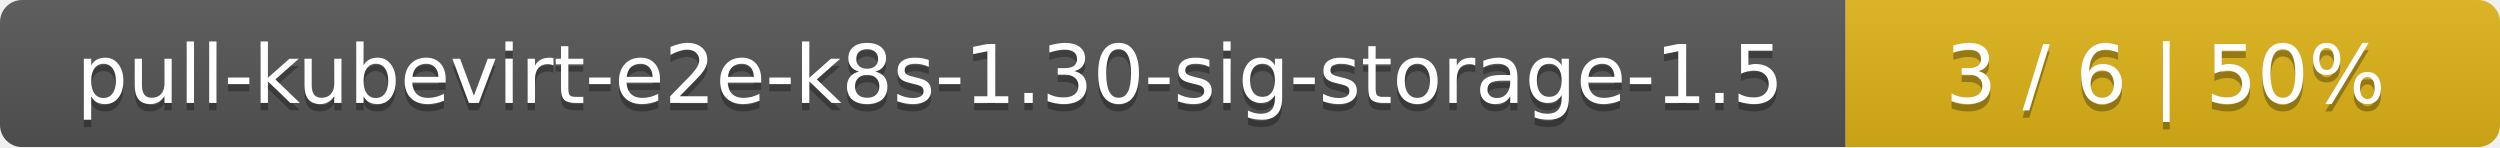
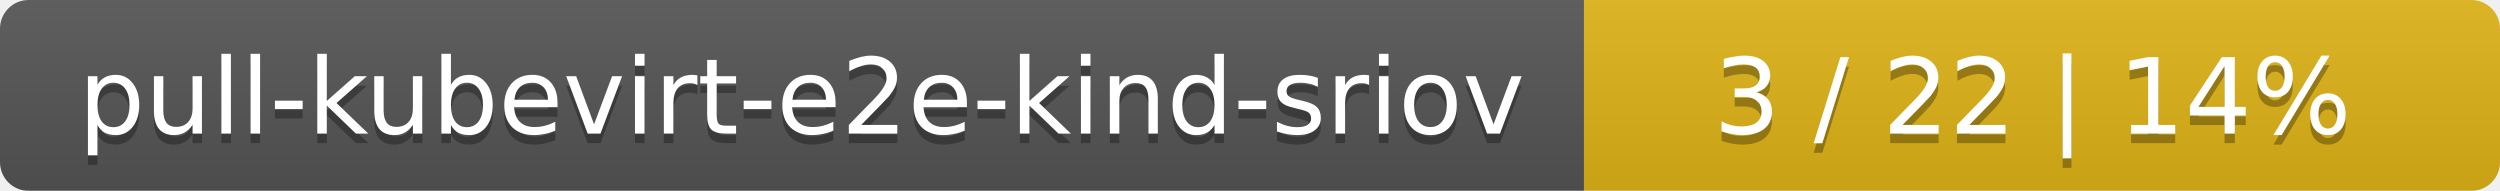
- <svg xmlns="http://www.w3.org/2000/svg" width="340" height="20">
+ <svg xmlns="http://www.w3.org/2000/svg" width="262" height="20">
  <linearGradient id="smooth" x2="0" y2="100%">
    <stop offset="0" stop-color="#bbb" stop-opacity=".1" />
    <stop offset="1" stop-opacity=".1" />
  </linearGradient>
  <mask id="round">
-     <rect width="340" height="20" rx="3" fill="#fff" />
+     <rect width="262" height="20" rx="3" fill="#fff" />
  </mask>
  <g mask="url(#round)">
-     <rect width="251" height="20" fill="#555" />
-     <rect x="251" width="89" height="20" fill="#dfb317" />
-     <rect width="340" height="20" fill="url(#smooth)" />
+     <rect width="166" height="20" fill="#555" />
+     <rect x="166" width="96" height="20" fill="#dfb317" />
+     <rect width="262" height="20" fill="url(#smooth)" />
  </g>
  <g fill="#fff" text-anchor="middle" font-family="DejaVu Sans,Verdana,Geneva,sans-serif" font-size="11">
-     <text x="126.5" y="15" fill="#010101" fill-opacity=".3">pull-kubevirt-e2e-k8s-1.30-sig-storage-1.5</text>
-     <text x="126.5" y="14">pull-kubevirt-e2e-k8s-1.30-sig-storage-1.5</text>
-     <text x="294.5" y="15" fill="#010101" fill-opacity=".3">3 / 6    |    50%</text>
-     <text x="294.5" y="14">3 / 6    |    50%</text>
+     <text x="84" y="15" fill="#010101" fill-opacity=".3">pull-kubevirt-e2e-kind-sriov</text>
+     <text x="84" y="14">pull-kubevirt-e2e-kind-sriov</text>
+     <text x="213" y="15" fill="#010101" fill-opacity=".3">3 / 22    |    14%</text>
+     <text x="213" y="14">3 / 22    |    14%</text>
  </g>
</svg>
